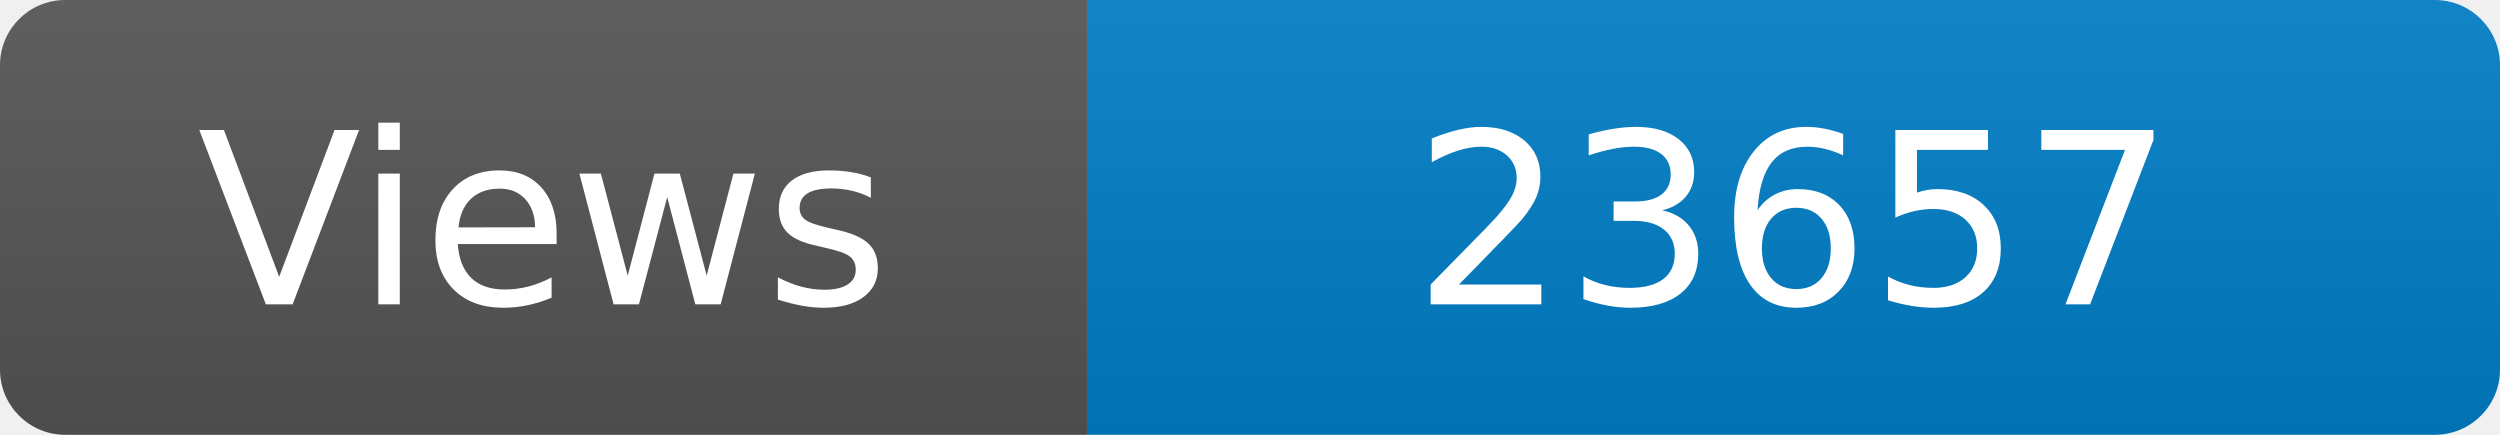
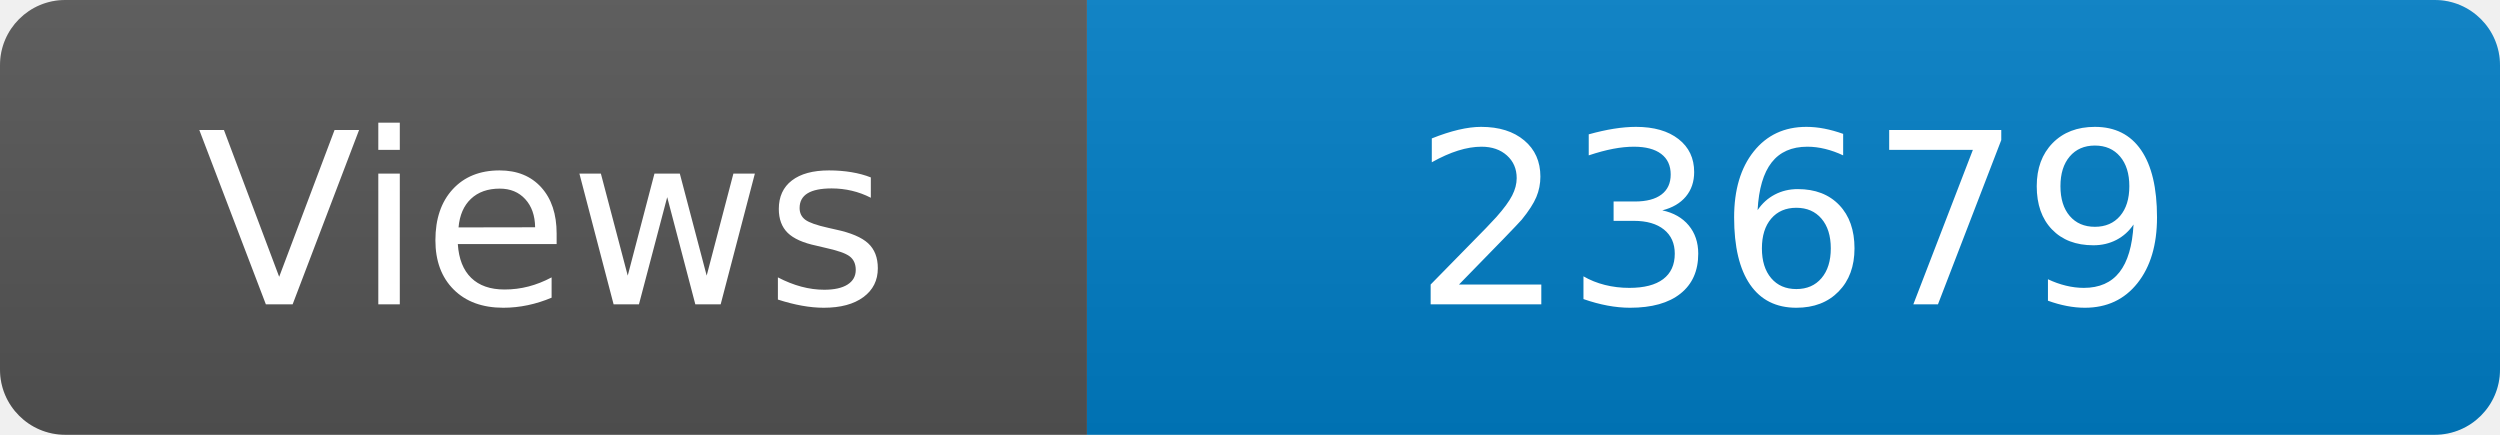
<svg xmlns="http://www.w3.org/2000/svg" width="115" height="20" role="img" aria-label="Maintained?: yes">
  <linearGradient id="s" x2="0" y2="100%">
    <stop offset="0" stop-color="#bbb" stop-opacity=".1" />
    <stop offset="1" stop-opacity=".1" />
  </linearGradient>
  <clipPath id="r">
    <rect width="115" height="20" rx="3" fill="#fff" />
  </clipPath>
  <g clip-path="url(#r)">
    <rect width="50" height="20" fill="#555" />
    <rect x="50" width="160" height="20" fill="#007ec6" />
    <rect width="115" height="20" fill="url(#s)" />
  </g>
  <g fill="#fff" text-anchor="middle" font-family="Verdana,Geneva,DejaVu Sans,sans-serif" font-size="110">
    <text x="250" y="140" transform="scale(.1)" fill="#fff">Views</text>
-     <text x="825" y="140" transform="scale(.1)" fill="#fff">23657</text>
+     <text x="825" y="140" transform="scale(.1)" fill="#fff">23679</text>
  </g>
</svg>
